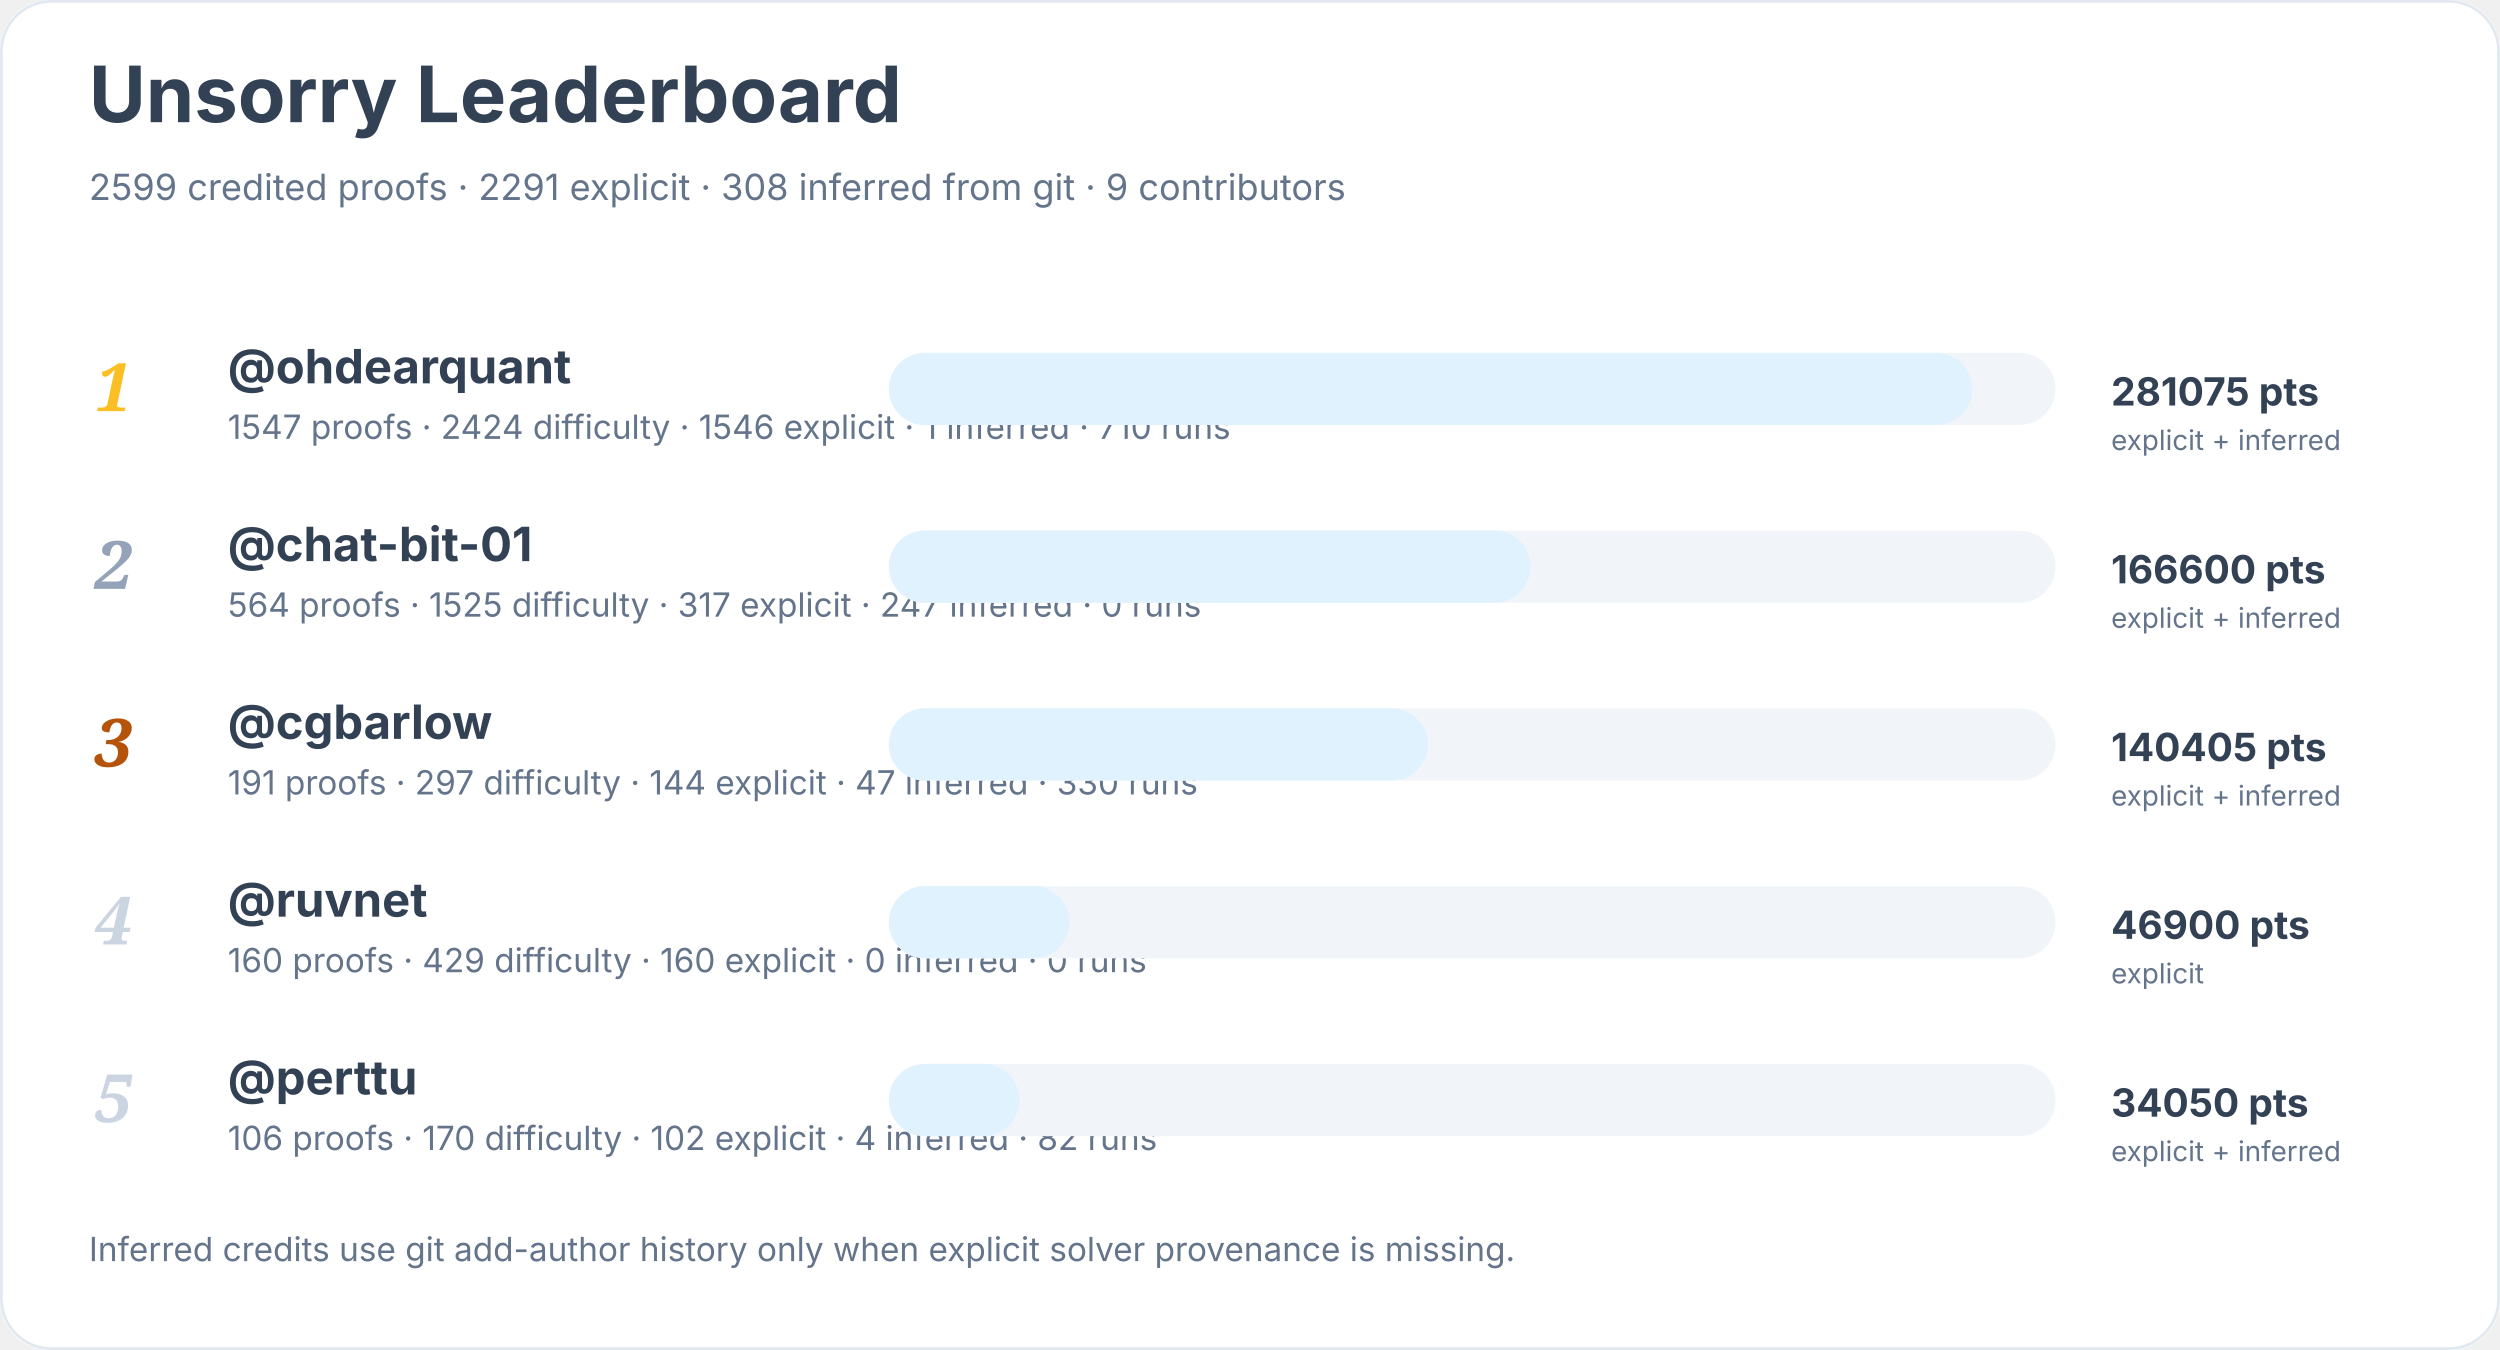
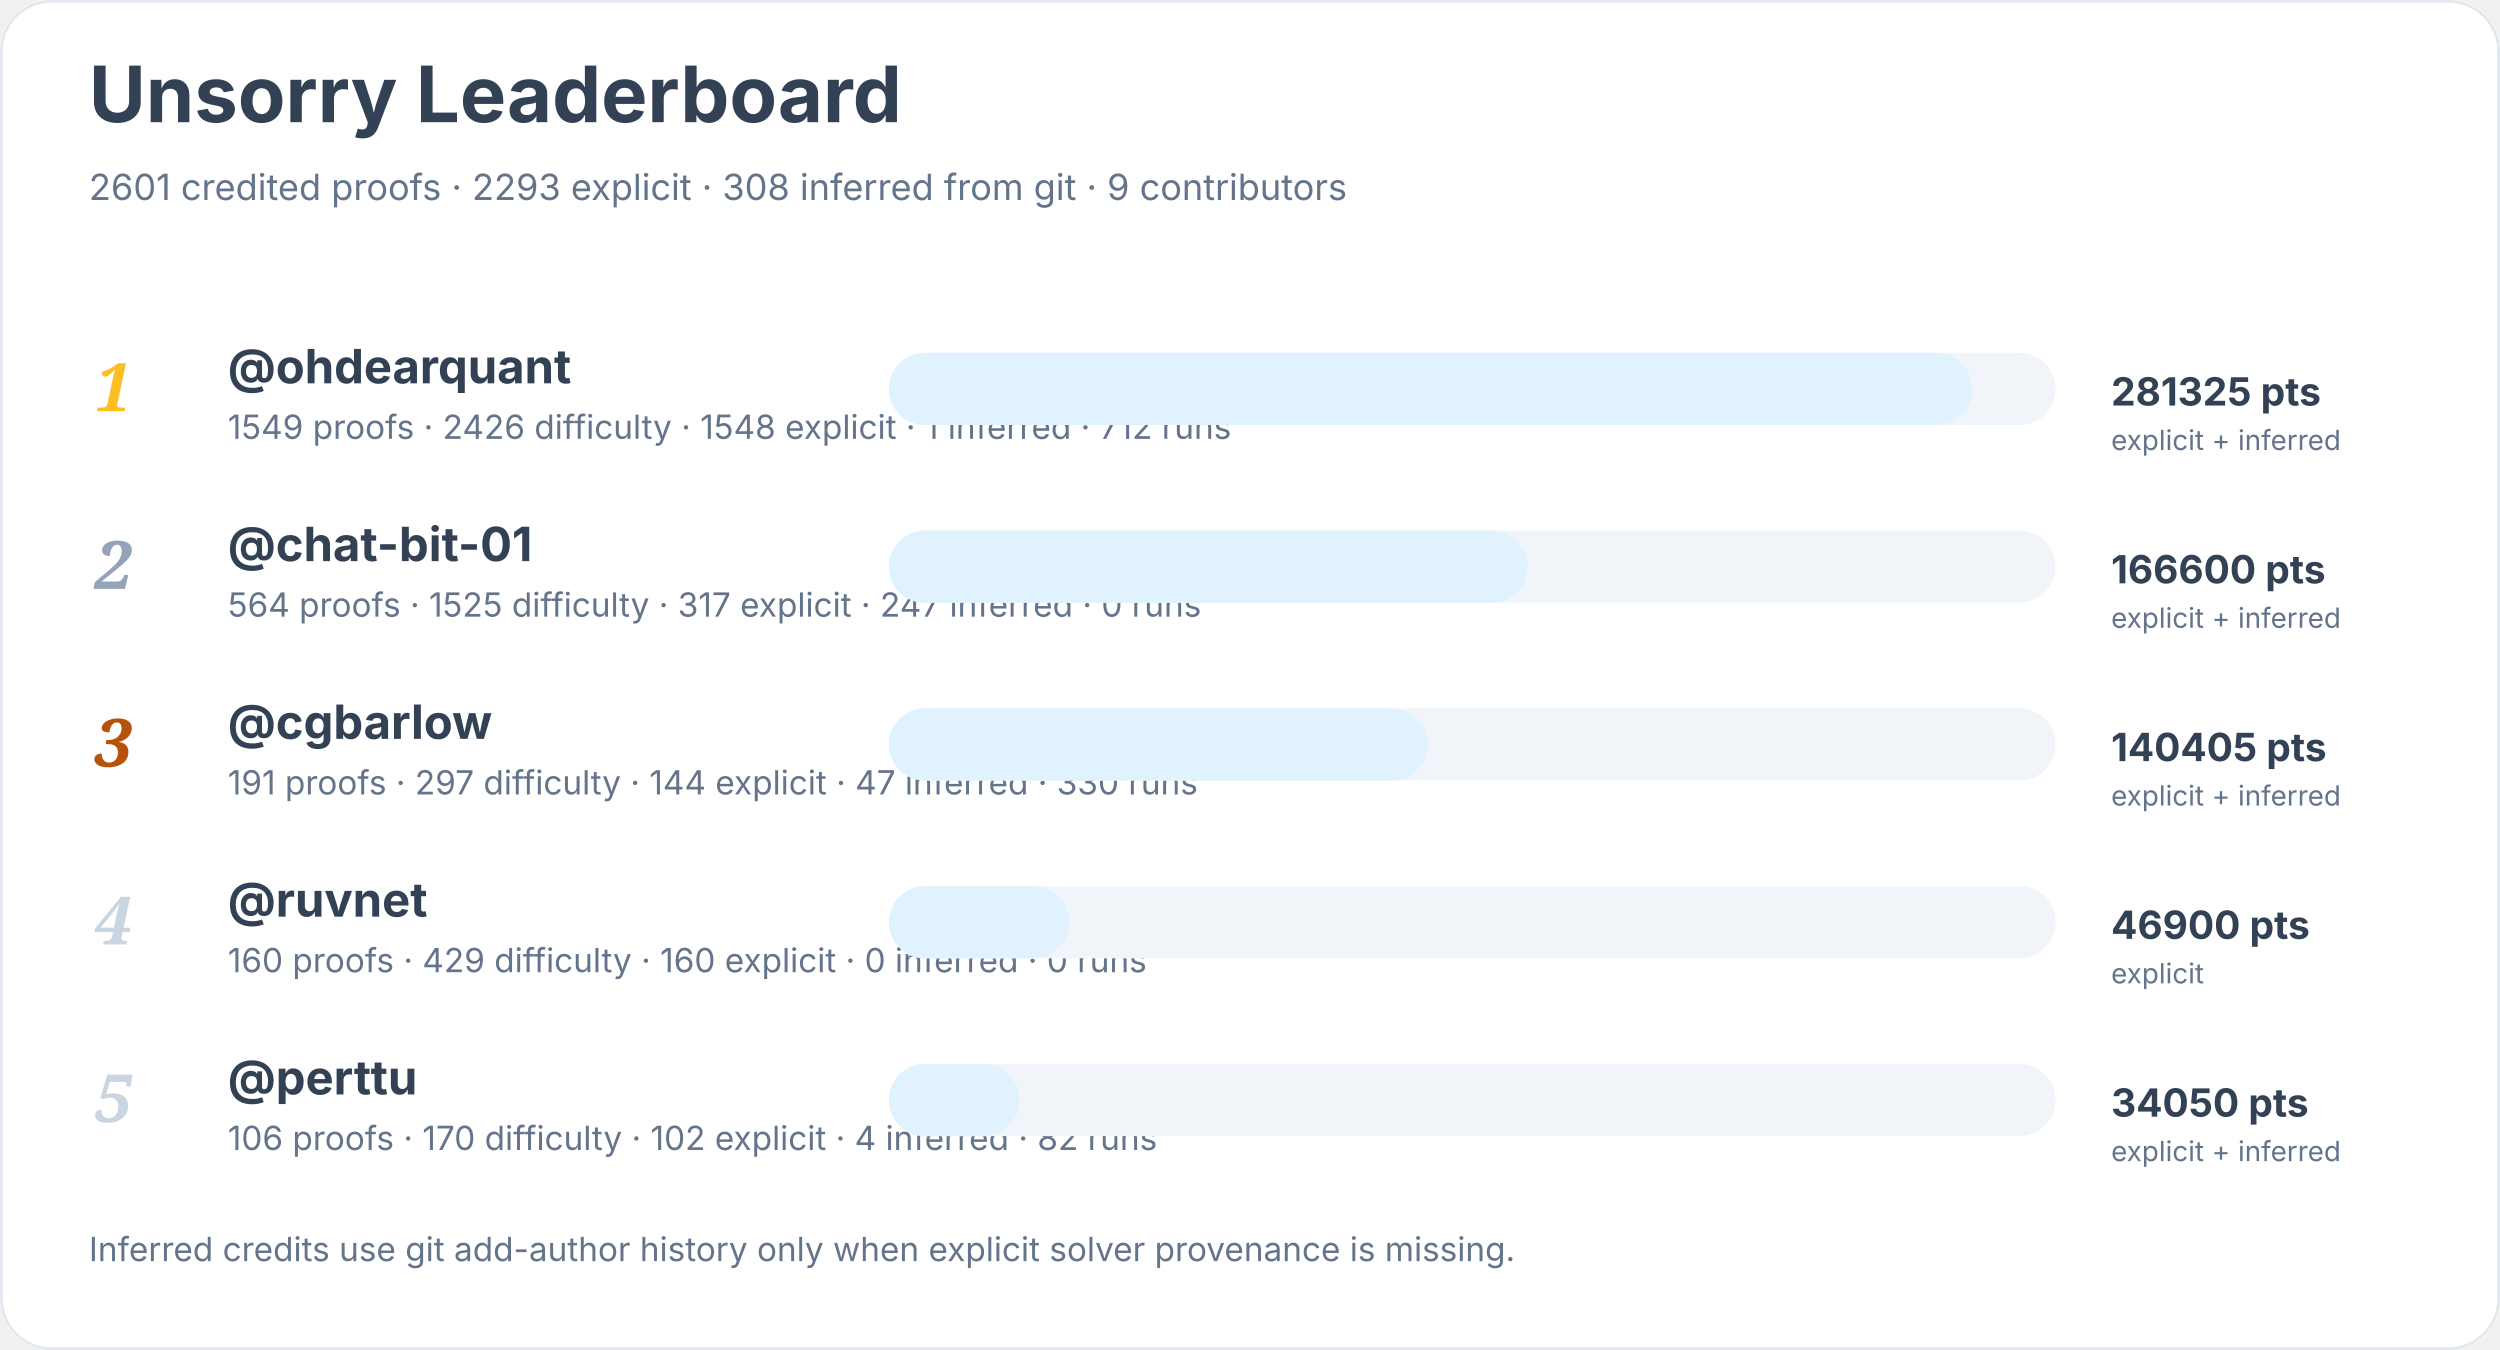
<svg xmlns="http://www.w3.org/2000/svg" width="900" height="486" viewBox="0 0 900 486" role="img" aria-labelledby="title desc">
  <rect width="900" height="100%" rx="18" fill="#ffffff" />
  <rect x="0.5" y="0.5" width="899" height="485" rx="18" fill="none" stroke="#e2e8f0" />
  <text x="32" y="44" font-family="Inter, system-ui, sans-serif" font-size="28" font-weight="700" fill="#334155">Unsorry Leaderboard</text>
-   <text x="32" y="72" font-family="Inter, system-ui, sans-serif" font-size="13" fill="#64748b">2599 credited proofs · 2291 explicit · 308 inferred from git · 9 contributors</text>
+   <text x="32" y="72" font-family="Inter, system-ui, sans-serif" font-size="13" fill="#64748b">2601 credited proofs · 2293 explicit · 308 inferred from git · 9 contributors</text>
  <text x="34" y="148" font-family="Georgia, serif" font-size="24" font-style="italic" font-weight="700" fill="#fbbf24">1</text>
  <a href="https://github.com/ohdearquant">
    <text x="82" y="138" font-family="Inter, system-ui, sans-serif" font-size="17" font-weight="650" fill="#334155">@ohdearquant</text>
  </a>
-   <text x="82" y="158" font-family="Inter, system-ui, sans-serif" font-size="12" fill="#64748b">1547 proofs · 2424 difficulty · 1546 explicit · 1 inferred · 710 runs</text>
+   <text x="82" y="158" font-family="Inter, system-ui, sans-serif" font-size="12" fill="#64748b">1549 proofs · 2426 difficulty · 1548 explicit · 1 inferred · 712 runs</text>
  <rect x="320" y="127" width="420" height="26" rx="13" fill="#f1f5f9" />
  <rect x="320" y="127" width="390" height="26" rx="13" fill="#e0f2fe" />
-   <text x="760" y="146" font-family="Inter, system-ui, sans-serif" font-size="14" font-weight="700" fill="#334155">281075 pts</text>
+   <text x="760" y="146" font-family="Inter, system-ui, sans-serif" font-size="14" font-weight="700" fill="#334155">281325 pts</text>
  <text x="760" y="162" font-family="Inter, system-ui, sans-serif" font-size="10" fill="#64748b">explicit + inferred</text>
  <text x="34" y="212" font-family="Georgia, serif" font-size="24" font-style="italic" font-weight="700" fill="#94a3b8">2</text>
  <a href="https://github.com/chat-bit-01">
    <text x="82" y="202" font-family="Inter, system-ui, sans-serif" font-size="17" font-weight="650" fill="#334155">@chat-bit-01</text>
  </a>
  <text x="82" y="222" font-family="Inter, system-ui, sans-serif" font-size="12" fill="#64748b">564 proofs · 1525 difficulty · 317 explicit · 247 inferred · 0 runs</text>
  <rect x="320" y="191" width="420" height="26" rx="13" fill="#f1f5f9" />
-   <rect x="320" y="191" width="231" height="26" rx="13" fill="#e0f2fe" />
+   <rect x="320" y="191" width="230" height="26" rx="13" fill="#e0f2fe" />
  <text x="760" y="210" font-family="Inter, system-ui, sans-serif" font-size="14" font-weight="700" fill="#334155">166600 pts</text>
  <text x="760" y="226" font-family="Inter, system-ui, sans-serif" font-size="10" fill="#64748b">explicit + inferred</text>
  <text x="34" y="276" font-family="Georgia, serif" font-size="24" font-style="italic" font-weight="700" fill="#b45309">3</text>
  <a href="https://github.com/cgbarlow">
    <text x="82" y="266" font-family="Inter, system-ui, sans-serif" font-size="17" font-weight="650" fill="#334155">@cgbarlow</text>
  </a>
  <text x="82" y="286" font-family="Inter, system-ui, sans-serif" font-size="12" fill="#64748b">191 proofs · 297 difficulty · 144 explicit · 47 inferred · 330 runs</text>
  <rect x="320" y="255" width="420" height="26" rx="13" fill="#f1f5f9" />
  <rect x="320" y="255" width="194" height="26" rx="13" fill="#e0f2fe" />
  <text x="760" y="274" font-family="Inter, system-ui, sans-serif" font-size="14" font-weight="700" fill="#334155">140405 pts</text>
  <text x="760" y="290" font-family="Inter, system-ui, sans-serif" font-size="10" fill="#64748b">explicit + inferred</text>
  <text x="34" y="340" font-family="Georgia, serif" font-size="24" font-style="italic" font-weight="700" fill="#cbd5e1">4</text>
  <a href="https://github.com/ruvnet">
    <text x="82" y="330" font-family="Inter, system-ui, sans-serif" font-size="17" font-weight="650" fill="#334155">@ruvnet</text>
  </a>
  <text x="82" y="350" font-family="Inter, system-ui, sans-serif" font-size="12" fill="#64748b">160 proofs · 429 difficulty · 160 explicit · 0 inferred · 0 runs</text>
  <rect x="320" y="319" width="420" height="26" rx="13" fill="#f1f5f9" />
  <rect x="320" y="319" width="65" height="26" rx="13" fill="#e0f2fe" />
  <text x="760" y="338" font-family="Inter, system-ui, sans-serif" font-size="14" font-weight="700" fill="#334155">46900 pts</text>
  <text x="760" y="354" font-family="Inter, system-ui, sans-serif" font-size="10" fill="#64748b">explicit</text>
  <text x="34" y="404" font-family="Georgia, serif" font-size="24" font-style="italic" font-weight="700" fill="#cbd5e1">5</text>
  <a href="https://github.com/perttu">
    <text x="82" y="394" font-family="Inter, system-ui, sans-serif" font-size="17" font-weight="650" fill="#334155">@perttu</text>
  </a>
  <text x="82" y="414" font-family="Inter, system-ui, sans-serif" font-size="12" fill="#64748b">106 proofs · 170 difficulty · 102 explicit · 4 inferred · 82 runs</text>
  <rect x="320" y="383" width="420" height="26" rx="13" fill="#f1f5f9" />
  <rect x="320" y="383" width="47" height="26" rx="13" fill="#e0f2fe" />
  <text x="760" y="402" font-family="Inter, system-ui, sans-serif" font-size="14" font-weight="700" fill="#334155">34050 pts</text>
  <text x="760" y="418" font-family="Inter, system-ui, sans-serif" font-size="10" fill="#64748b">explicit + inferred</text>
  <text x="32" y="454" font-family="Inter, system-ui, sans-serif" font-size="12" fill="#64748b">Inferred credits use git add-author history only when explicit solver provenance is missing.</text>
</svg>
